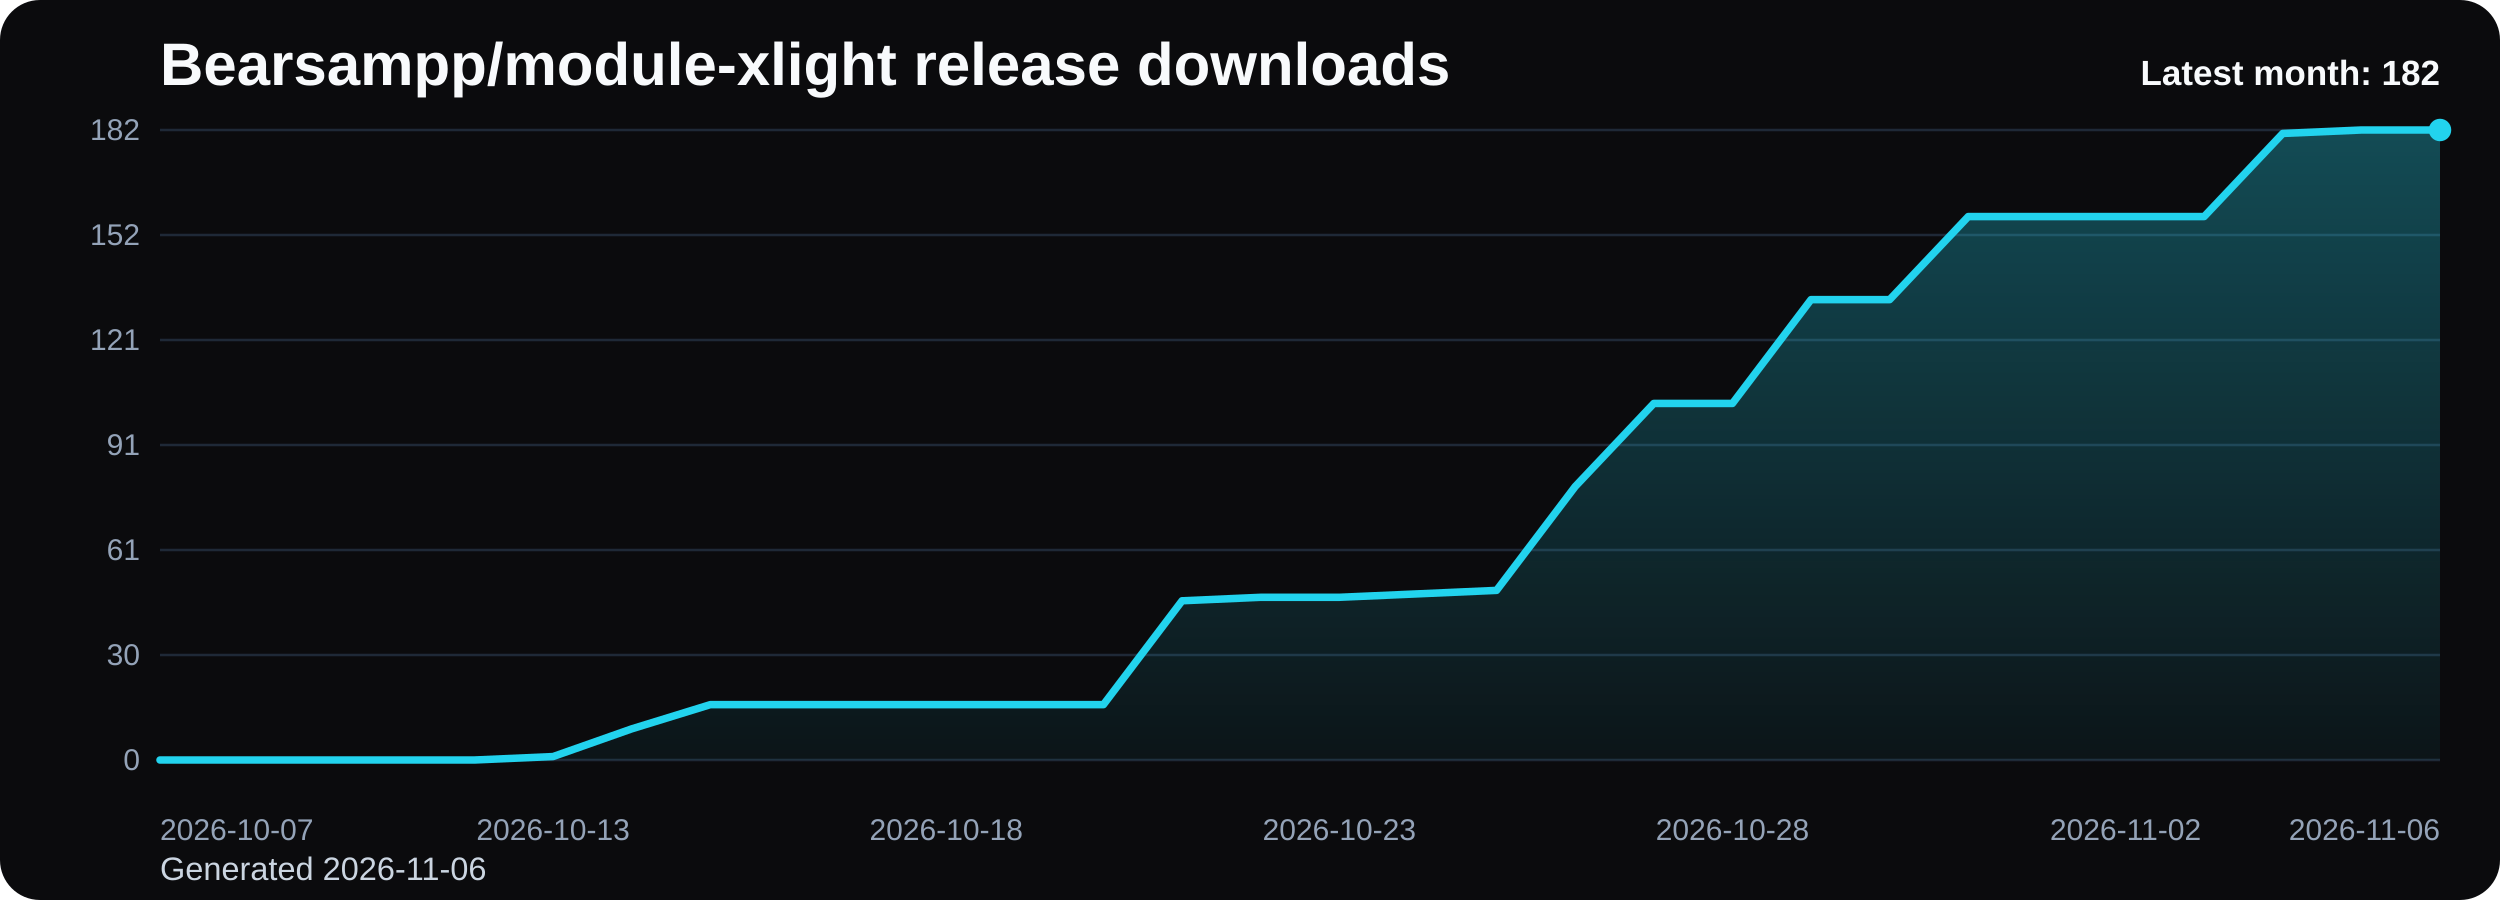
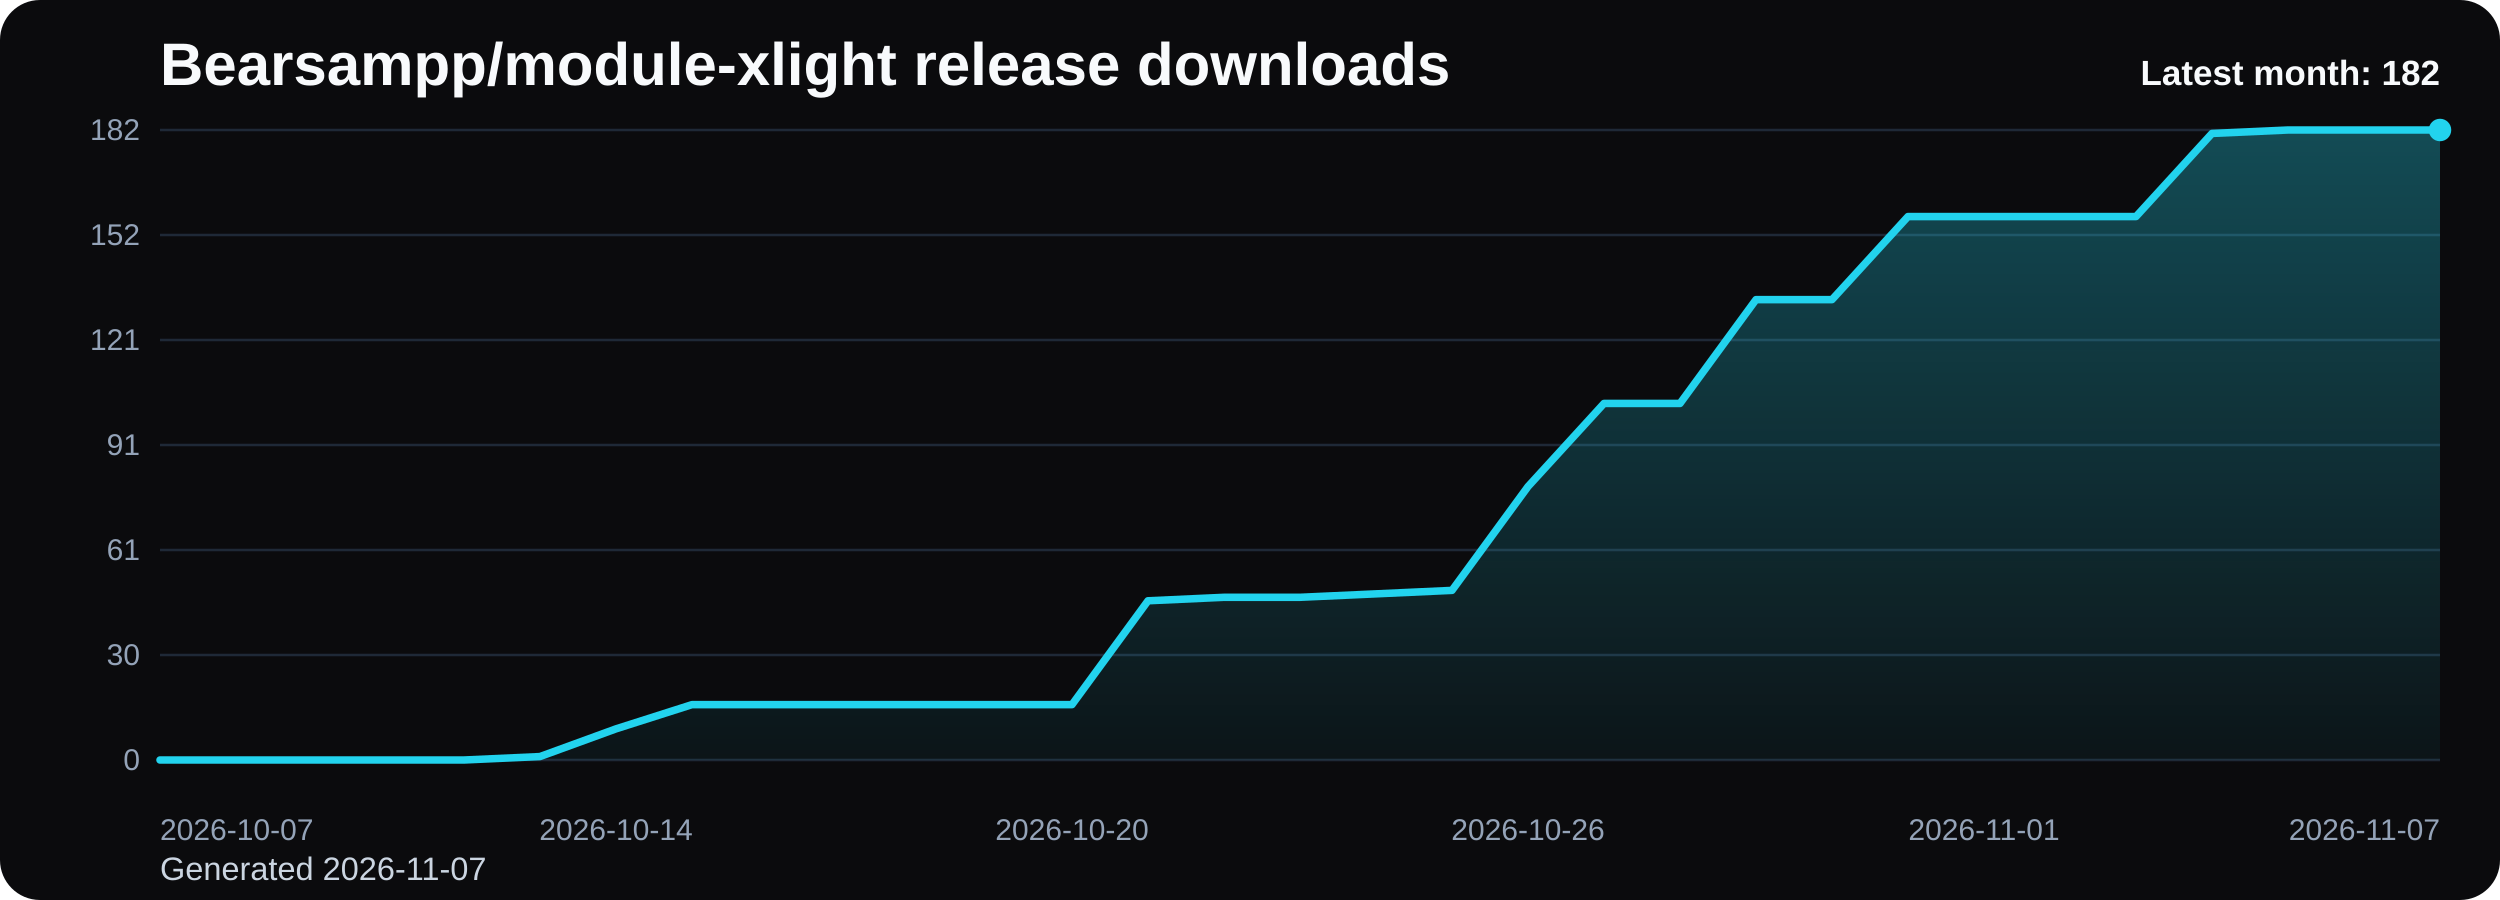
<svg xmlns="http://www.w3.org/2000/svg" viewBox="0 0 1000 360" role="img" aria-label="Bearsampp/module-xlight release downloads chart">
  <defs>
    <linearGradient id="fill-monthly-black" x1="0" y1="0" x2="0" y2="1">
      <stop offset="0%" stop-color="#22d3ee" stop-opacity="0.32" />
      <stop offset="100%" stop-color="#22d3ee" stop-opacity="0.05" />
    </linearGradient>
    <style>
      .bg { fill: #0b0b0d; }
      .title { font: 700 24px Arial, sans-serif; fill: #f8fafc; }
      .sub { font: 400 13px Arial, sans-serif; fill: #cbd5e1; }
      .grid { stroke: #1f2937; stroke-width: 1; }
      .axis { font: 400 12px Arial, sans-serif; fill: #94a3b8; }
      .line { fill: none; stroke: #22d3ee; stroke-width: 3; stroke-linecap: round; stroke-linejoin: round; }
      .dot { fill: #22d3ee; }
      .value { font: 600 11px Arial, sans-serif; fill: #cbd5e1; }
      .latest { font: 700 14px Arial, sans-serif; fill: #f8fafc; }
    </style>
  </defs>
  <rect class="bg" x="0" y="0" width="1000" height="360" rx="16" />
  <text class="title" x="64" y="34">Bearsampp/module-xlight release downloads</text>
-   <text class="sub" x="64" y="352">Generated 2026-11-06</text>
+   <text class="sub" x="64" y="352">Generated 2026-11-07</text>
  <line x1="64" y1="52.00" x2="976" y2="52.00" class="grid" />
  <text x="56" y="56.00" text-anchor="end" class="axis">182</text>
  <line x1="64" y1="94.00" x2="976" y2="94.00" class="grid" />
  <text x="56" y="98.00" text-anchor="end" class="axis">152</text>
  <line x1="64" y1="136.00" x2="976" y2="136.00" class="grid" />
  <text x="56" y="140.00" text-anchor="end" class="axis">121</text>
  <line x1="64" y1="178.00" x2="976" y2="178.00" class="grid" />
  <text x="56" y="182.00" text-anchor="end" class="axis">91</text>
  <line x1="64" y1="220.00" x2="976" y2="220.00" class="grid" />
  <text x="56" y="224.00" text-anchor="end" class="axis">61</text>
  <line x1="64" y1="262.00" x2="976" y2="262.00" class="grid" />
  <text x="56" y="266.00" text-anchor="end" class="axis">30</text>
  <line x1="64" y1="304.00" x2="976" y2="304.00" class="grid" />
  <text x="56" y="308.00" text-anchor="end" class="axis">0</text>
-   <path d="M 64.00 304 L 64.00 304.00 L 95.45 304.00 L 126.90 304.00 L 158.34 304.00 L 189.79 304.00 L 221.24 302.62 L 252.69 291.54 L 284.14 281.85 L 315.59 281.85 L 347.03 281.85 L 378.48 281.85 L 409.93 281.85 L 441.38 281.85 L 472.83 240.31 L 504.28 238.92 L 535.72 238.92 L 567.17 237.54 L 598.62 236.15 L 630.07 194.62 L 661.52 161.38 L 692.97 161.38 L 724.41 119.85 L 755.86 119.85 L 787.31 86.62 L 818.76 86.62 L 850.21 86.62 L 881.66 86.62 L 913.10 53.38 L 944.55 52.00 L 976.00 52.00 L 976.00 304 Z" fill="url(#fill-monthly-black)" />
-   <polyline class="line" points="64.00,304.00 95.45,304.00 126.90,304.00 158.34,304.00 189.79,304.00 221.24,302.62 252.69,291.54 284.14,281.85 315.59,281.85 347.03,281.85 378.48,281.85 409.93,281.85 441.38,281.85 472.83,240.31 504.28,238.92 535.72,238.92 567.17,237.54 598.62,236.15 630.07,194.62 661.52,161.38 692.97,161.38 724.41,119.85 755.86,119.85 787.31,86.62 818.76,86.62 850.21,86.62 881.66,86.62 913.10,53.38 944.55,52.00 976.00,52.00" />
+   <path d="M 64.00 304 L 64.00 304.00 L 94.40 304.00 L 124.80 304.00 L 155.20 304.00 L 185.60 304.00 L 216.00 302.62 L 246.40 291.54 L 276.80 281.85 L 307.20 281.85 L 337.60 281.85 L 368.00 281.85 L 398.40 281.85 L 428.80 281.85 L 459.20 240.31 L 489.60 238.92 L 520.00 238.92 L 550.40 237.54 L 580.80 236.15 L 611.20 194.62 L 641.60 161.38 L 672.00 161.38 L 702.40 119.85 L 732.80 119.85 L 763.20 86.62 L 793.60 86.62 L 824.00 86.62 L 854.40 86.62 L 884.80 53.38 L 915.20 52.00 L 945.60 52.00 L 976.00 52.00 L 976.00 304 Z" fill="url(#fill-monthly-black)" />
+   <polyline class="line" points="64.00,304.00 94.40,304.00 124.80,304.00 155.20,304.00 185.60,304.00 216.00,302.62 246.40,291.54 276.80,281.85 307.20,281.85 337.60,281.85 368.00,281.85 398.40,281.85 428.80,281.85 459.20,240.31 489.60,238.92 520.00,238.92 550.40,237.54 580.80,236.15 611.20,194.62 641.60,161.38 672.00,161.38 702.40,119.85 732.80,119.85 763.20,86.62 793.60,86.62 824.00,86.62 854.40,86.62 884.80,53.38 915.20,52.00 945.60,52.00 976.00,52.00" />
  <circle class="dot" cx="976.00" cy="52.00" r="4.5" />
  <text class="axis" x="64.00" y="336" text-anchor="start">2026-10-07</text>
-   <text class="axis" x="221.24" y="336" text-anchor="middle">2026-10-13</text>
-   <text class="axis" x="378.48" y="336" text-anchor="middle">2026-10-18</text>
-   <text class="axis" x="535.72" y="336" text-anchor="middle">2026-10-23</text>
-   <text class="axis" x="692.97" y="336" text-anchor="middle">2026-10-28</text>
-   <text class="axis" x="850.21" y="336" text-anchor="middle">2026-11-02</text>
-   <text class="axis" x="976.00" y="336" text-anchor="end">2026-11-06</text>
+   <text class="axis" x="246.40" y="336" text-anchor="middle">2026-10-14</text>
+   <text class="axis" x="428.80" y="336" text-anchor="middle">2026-10-20</text>
+   <text class="axis" x="611.20" y="336" text-anchor="middle">2026-10-26</text>
+   <text class="axis" x="793.60" y="336" text-anchor="middle">2026-11-01</text>
+   <text class="axis" x="976.00" y="336" text-anchor="end">2026-11-07</text>
  <text class="latest" x="976" y="34" text-anchor="end">Latest month: 182</text>
</svg>
